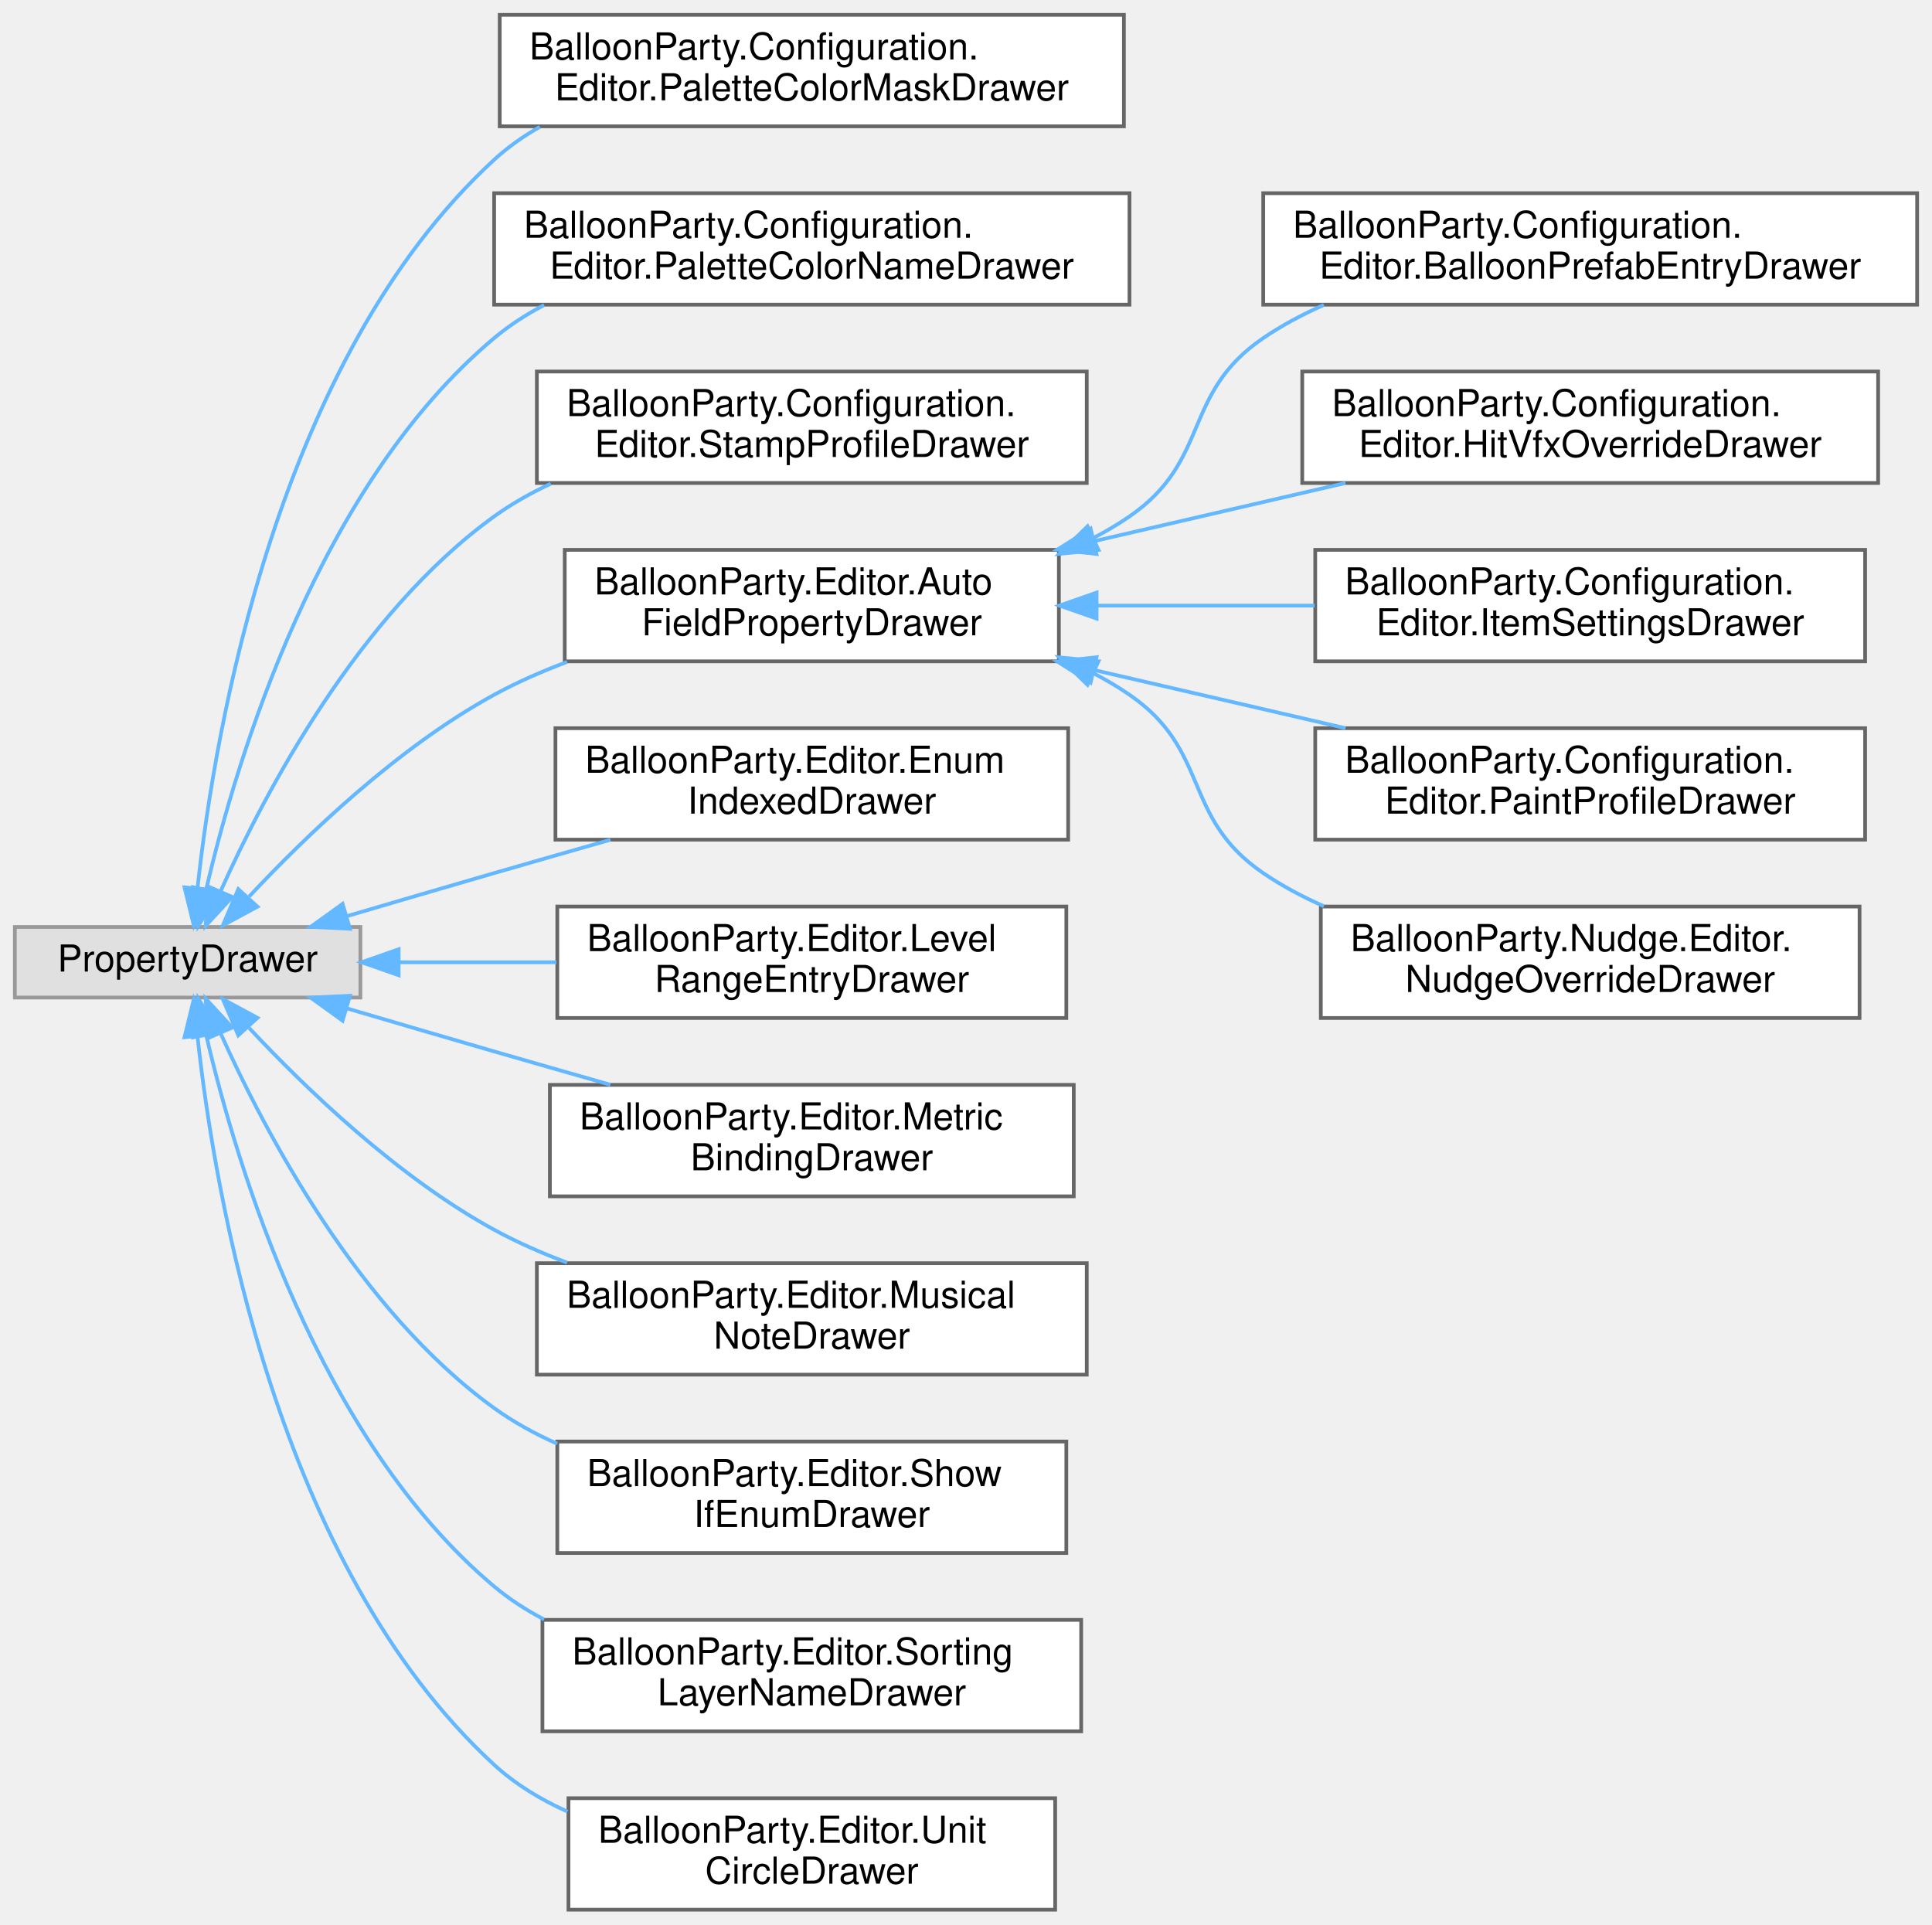
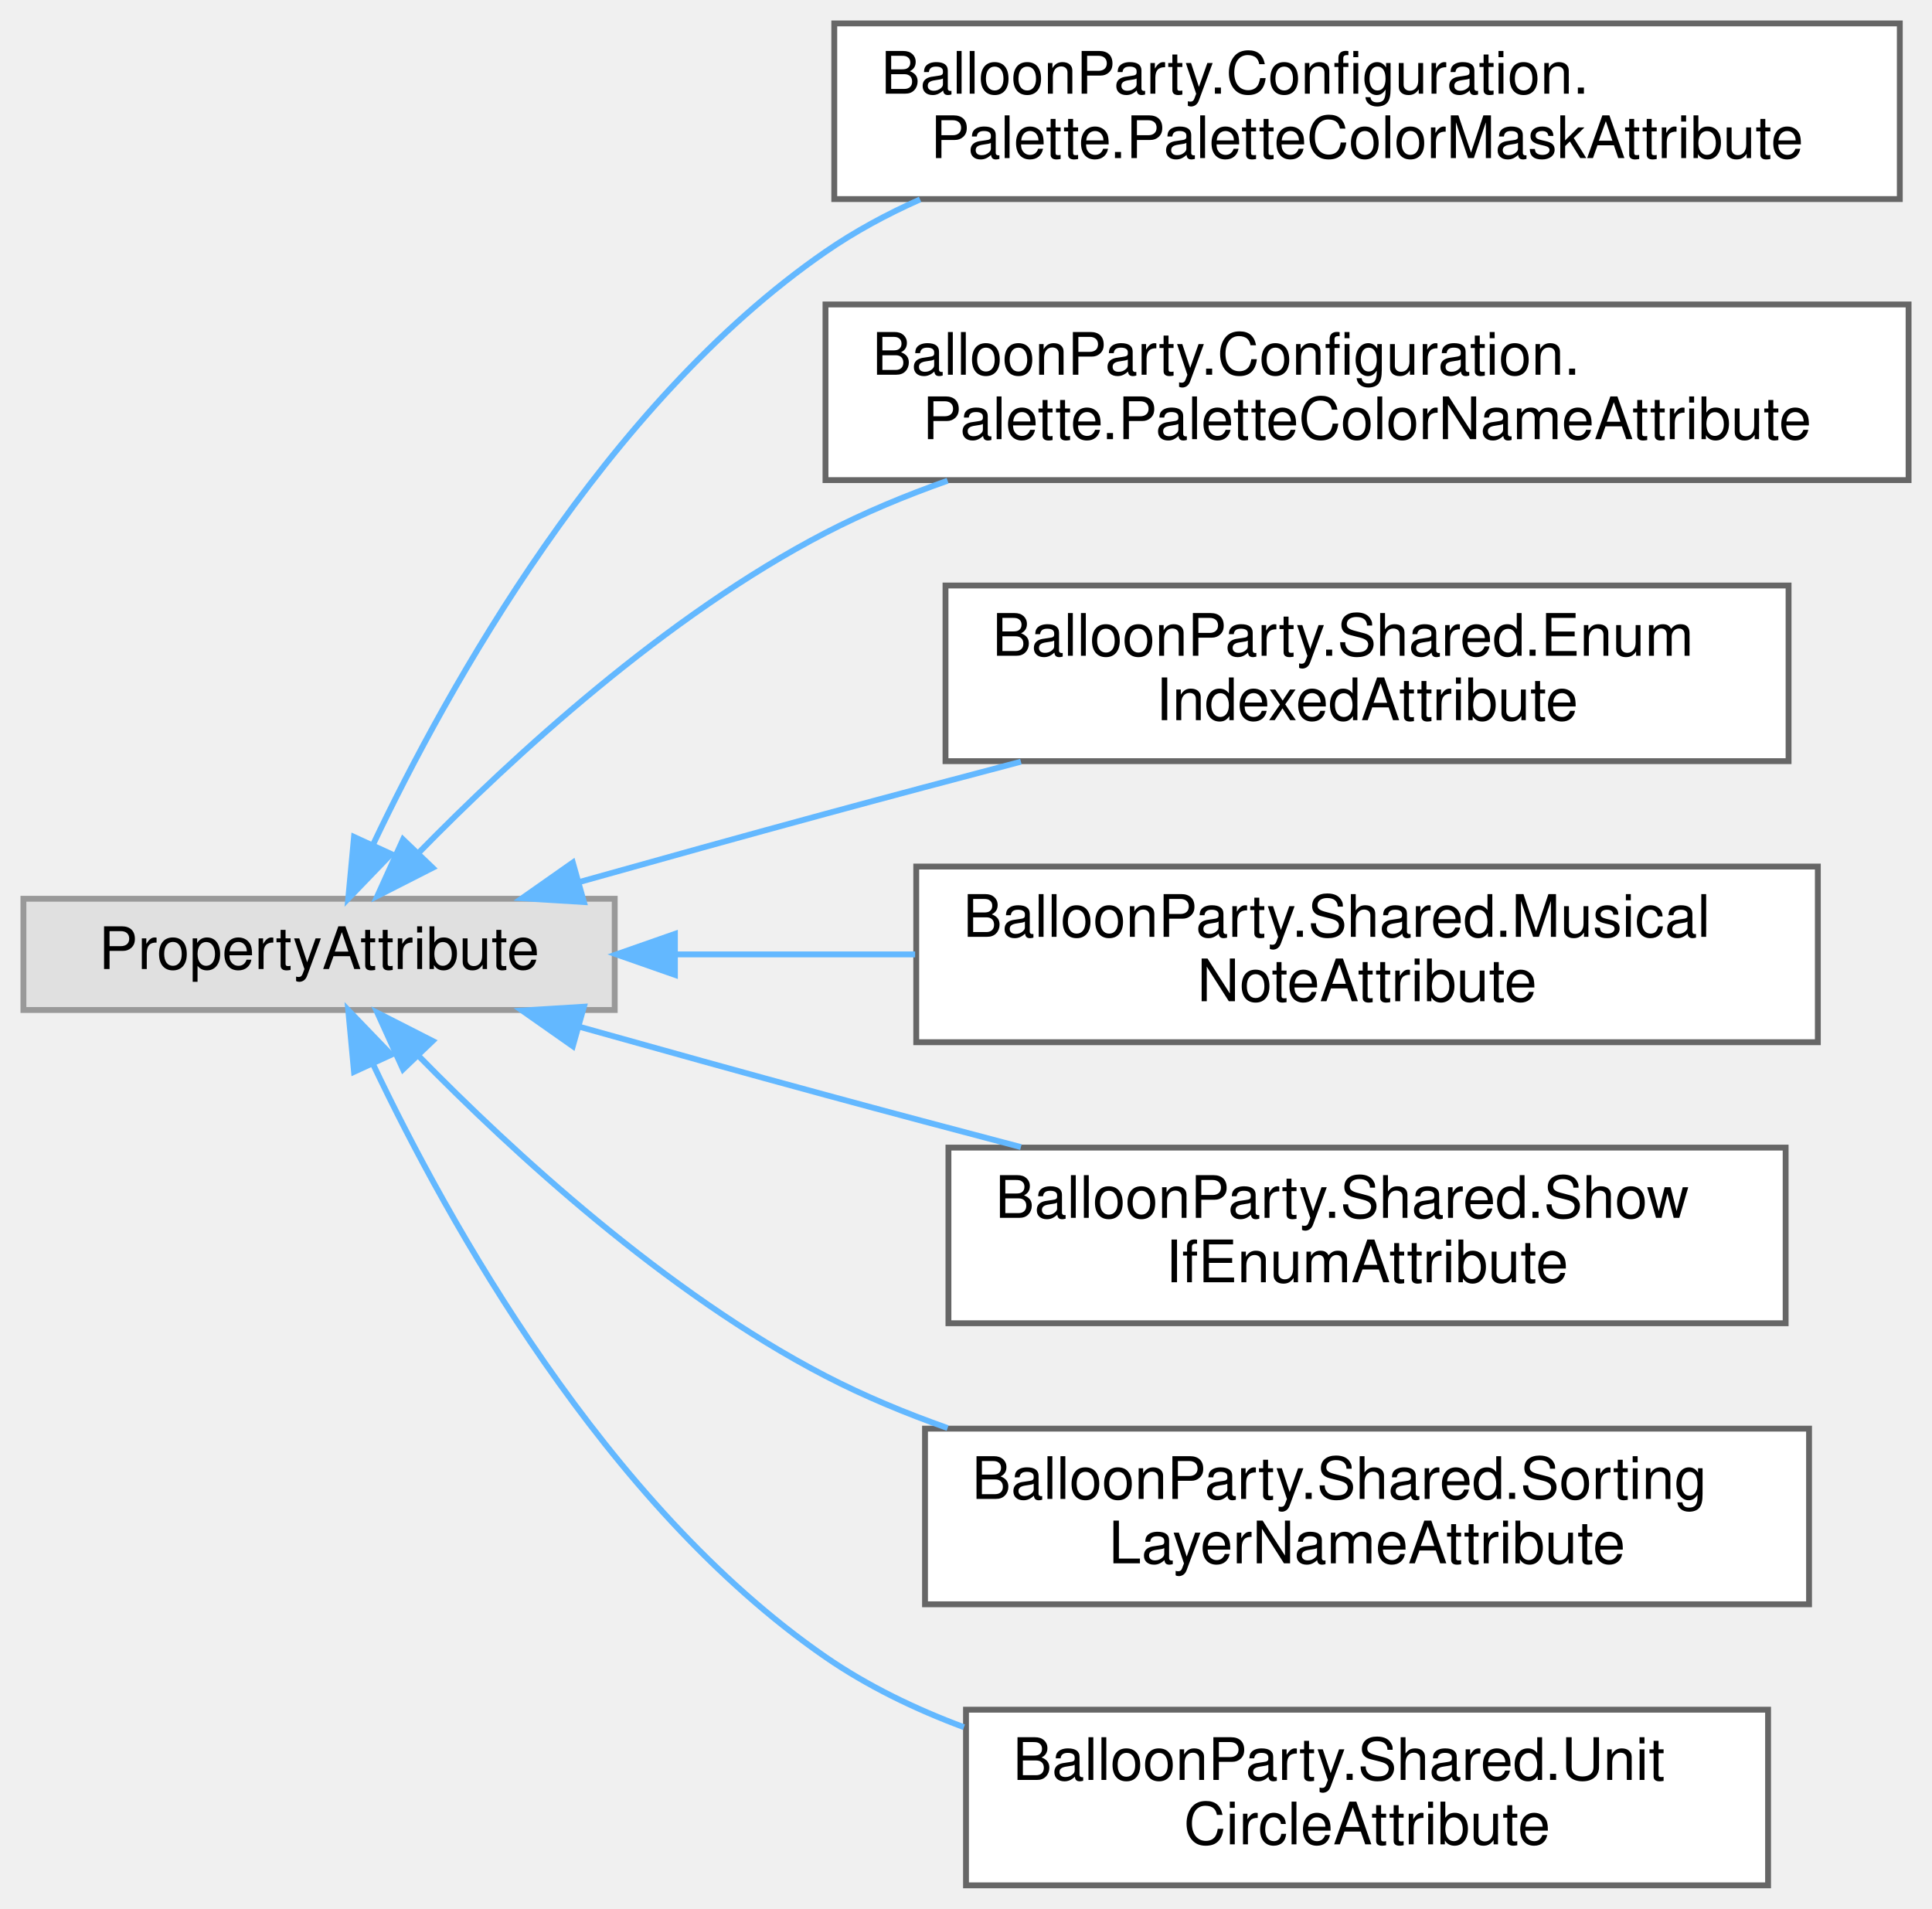
- <svg xmlns="http://www.w3.org/2000/svg" xmlns:xlink="http://www.w3.org/1999/xlink" width="520pt" height="518pt" viewBox="0.00 0.00 520.00 518.00">
-   <g id="graph0" class="graph" transform="scale(1 1) rotate(0) translate(4 514)">
+ <svg xmlns="http://www.w3.org/2000/svg" xmlns:xlink="http://www.w3.org/1999/xlink" width="330pt" height="326pt" viewBox="0.00 0.00 330.00 326.00">
+   <g id="graph0" class="graph" transform="scale(1 1) rotate(0) translate(4 322)">
    <g id="Node000000" class="node">
      <g id="a_Node000000">
        <a xlink:title=" ">
-           <polygon fill="#e0e0e0" stroke="#999999" points="93,-264.5 0,-264.5 0,-245.5 93,-245.5 93,-264.5" />
-           <text text-anchor="middle" x="46.5" y="-252.5" font-family="Helvetica,sans-Serif" font-size="10.00">PropertyDrawer</text>
+           <polygon fill="#e0e0e0" stroke="#999999" points="101,-168.5 0,-168.5 0,-149.5 101,-149.5 101,-168.5" />
+           <text text-anchor="middle" x="50.5" y="-156.5" font-family="Helvetica,sans-Serif" font-size="10.00">PropertyAttribute</text>
        </a>
      </g>
    </g>
    <g id="Node000001" class="node">
      <g id="a_Node000001">
-         <a xlink:href="classBalloonParty_1_1Configuration_1_1Editor_1_1PaletteColorMaskDrawer.html" target="_top" xlink:title=" ">
-           <polygon fill="white" stroke="#666666" points="298.5,-510 130.5,-510 130.5,-480 298.5,-480 298.5,-510" />
-           <text text-anchor="start" x="138.5" y="-498" font-family="Helvetica,sans-Serif" font-size="10.00">BalloonParty.Configuration.</text>
-           <text text-anchor="middle" x="214.5" y="-487" font-family="Helvetica,sans-Serif" font-size="10.00">Editor.PaletteColorMaskDrawer</text>
+         <a xlink:href="classBalloonParty_1_1Configuration_1_1Palette_1_1PaletteColorMaskAttribute.html" target="_top" xlink:title=" ">
+           <polygon fill="white" stroke="#666666" points="320.5,-318 138.5,-318 138.5,-288 320.5,-288 320.5,-318" />
+           <text text-anchor="start" x="146.5" y="-306" font-family="Helvetica,sans-Serif" font-size="10.00">BalloonParty.Configuration.</text>
+           <text text-anchor="middle" x="229.5" y="-295" font-family="Helvetica,sans-Serif" font-size="10.00">Palette.PaletteColorMaskAttribute</text>
        </a>
      </g>
    </g>
-     <g id="edge677_Node000000_Node000001" class="edge">
-       <g id="a_edge677_Node000000_Node000001">
+     <g id="edge670_Node000000_Node000001" class="edge">
+       <g id="a_edge670_Node000000_Node000001">
        <a xlink:title=" ">
-           <path fill="none" stroke="#63b8ff" d="M49.17,-275.06C53.8,-317.59 70.62,-417.33 129,-471 132.7,-474.41 136.86,-477.33 141.28,-479.85" />
-           <polygon fill="#63b8ff" stroke="#63b8ff" points="52.63,-274.5 48.18,-264.88 45.66,-275.17 52.63,-274.5" />
+           <path fill="none" stroke="#63b8ff" d="M59.78,-177.88C72.47,-204.57 99.27,-252.96 137,-279 142,-282.45 147.47,-285.41 153.16,-287.94" />
+           <polygon fill="#63b8ff" stroke="#63b8ff" points="62.83,-176.14 55.48,-168.51 56.47,-179.06 62.83,-176.14" />
        </a>
      </g>
    </g>
    <g id="Node000002" class="node">
      <g id="a_Node000002">
-         <a xlink:href="classBalloonParty_1_1Configuration_1_1Editor_1_1PaletteColorNameDrawer.html" target="_top" xlink:title=" ">
-           <polygon fill="white" stroke="#666666" points="300,-462 129,-462 129,-432 300,-432 300,-462" />
-           <text text-anchor="start" x="137" y="-450" font-family="Helvetica,sans-Serif" font-size="10.00">BalloonParty.Configuration.</text>
-           <text text-anchor="middle" x="214.5" y="-439" font-family="Helvetica,sans-Serif" font-size="10.00">Editor.PaletteColorNameDrawer</text>
+         <a xlink:href="classBalloonParty_1_1Configuration_1_1Palette_1_1PaletteColorNameAttribute.html" target="_top" xlink:title=" ">
+           <polygon fill="white" stroke="#666666" points="322,-270 137,-270 137,-240 322,-240 322,-270" />
+           <text text-anchor="start" x="145" y="-258" font-family="Helvetica,sans-Serif" font-size="10.00">BalloonParty.Configuration.</text>
+           <text text-anchor="middle" x="229.5" y="-247" font-family="Helvetica,sans-Serif" font-size="10.00">Palette.PaletteColorNameAttribute</text>
        </a>
      </g>
    </g>
-     <g id="edge678_Node000000_Node000002" class="edge">
-       <g id="a_edge678_Node000000_Node000002">
+     <g id="edge671_Node000000_Node000002" class="edge">
+       <g id="a_edge671_Node000000_Node000002">
        <a xlink:title=" ">
-           <path fill="none" stroke="#63b8ff" d="M51.5,-274.63C59.68,-309.74 81.71,-383.34 129,-423 133.09,-426.43 137.64,-429.37 142.45,-431.89" />
-           <polygon fill="#63b8ff" stroke="#63b8ff" points="54.87,-273.69 49.31,-264.67 48.04,-275.19 54.87,-273.69" />
+           <path fill="none" stroke="#63b8ff" d="M67.49,-176.33C83.55,-192.73 109.76,-216.88 137,-231 143.56,-234.4 150.64,-237.35 157.86,-239.9" />
+           <polygon fill="#63b8ff" stroke="#63b8ff" points="69.9,-173.79 60.46,-168.98 64.84,-178.63 69.9,-173.79" />
        </a>
      </g>
    </g>
    <g id="Node000003" class="node">
      <g id="a_Node000003">
-         <a xlink:href="classBalloonParty_1_1Configuration_1_1Editor_1_1StampProfileDrawer.html" target="_top" xlink:title=" ">
-           <polygon fill="white" stroke="#666666" points="288.5,-414 140.5,-414 140.5,-384 288.5,-384 288.5,-414" />
-           <text text-anchor="start" x="148.5" y="-402" font-family="Helvetica,sans-Serif" font-size="10.00">BalloonParty.Configuration.</text>
-           <text text-anchor="middle" x="214.5" y="-391" font-family="Helvetica,sans-Serif" font-size="10.00">Editor.StampProfileDrawer</text>
+         <a xlink:href="classBalloonParty_1_1Shared_1_1EnumIndexedAttribute.html" target="_top" xlink:title="Labels a serialized array indexed by enum ordinal with the enum value's name instead of &quot;Element N&quot;.">
+           <polygon fill="white" stroke="#666666" points="301.5,-222 157.5,-222 157.5,-192 301.5,-192 301.5,-222" />
+           <text text-anchor="start" x="165.5" y="-210" font-family="Helvetica,sans-Serif" font-size="10.00">BalloonParty.Shared.Enum</text>
+           <text text-anchor="middle" x="229.5" y="-199" font-family="Helvetica,sans-Serif" font-size="10.00">IndexedAttribute</text>
        </a>
      </g>
    </g>
-     <g id="edge679_Node000000_Node000003" class="edge">
-       <g id="a_edge679_Node000000_Node000003">
+     <g id="edge672_Node000000_Node000003" class="edge">
+       <g id="a_edge672_Node000000_Node000003">
        <a xlink:title=" ">
-           <path fill="none" stroke="#63b8ff" d="M55.4,-274.18C67.36,-300.82 92.59,-348.71 129,-375 133.7,-378.39 138.86,-381.31 144.25,-383.81" />
-           <polygon fill="#63b8ff" stroke="#63b8ff" points="58.52,-272.58 51.34,-264.79 52.1,-275.36 58.52,-272.58" />
+           <path fill="none" stroke="#63b8ff" d="M95.11,-171.4C108.54,-175.17 123.36,-179.3 137,-183 147.78,-185.93 159.29,-188.99 170.38,-191.91" />
+           <polygon fill="#63b8ff" stroke="#63b8ff" points="95.74,-167.94 85.17,-168.59 93.84,-174.68 95.74,-167.94" />
        </a>
      </g>
    </g>
    <g id="Node000004" class="node">
      <g id="a_Node000004">
-         <a xlink:href="classBalloonParty_1_1Editor_1_1AutoFieldPropertyDrawer.html" target="_top" xlink:title="Base class for property drawers that auto-draw common fields, with a manual section for fields needin...">
-           <polygon fill="white" stroke="#666666" points="281,-366 148,-366 148,-336 281,-336 281,-366" />
-           <text text-anchor="start" x="156" y="-354" font-family="Helvetica,sans-Serif" font-size="10.00">BalloonParty.Editor.Auto</text>
-           <text text-anchor="middle" x="214.5" y="-343" font-family="Helvetica,sans-Serif" font-size="10.00">FieldPropertyDrawer</text>
+         <a xlink:href="classBalloonParty_1_1Shared_1_1MusicalNoteAttribute.html" target="_top" xlink:title="Renders an int semitone field as a musical-note dropdown (C, C#, D, …) instead of a raw number.">
+           <polygon fill="white" stroke="#666666" points="306.5,-174 152.5,-174 152.5,-144 306.5,-144 306.5,-174" />
+           <text text-anchor="start" x="160.5" y="-162" font-family="Helvetica,sans-Serif" font-size="10.00">BalloonParty.Shared.Musical</text>
+           <text text-anchor="middle" x="229.5" y="-151" font-family="Helvetica,sans-Serif" font-size="10.00">NoteAttribute</text>
        </a>
      </g>
    </g>
-     <g id="edge680_Node000000_Node000004" class="edge">
-       <g id="a_edge680_Node000000_Node000004">
+     <g id="edge673_Node000000_Node000004" class="edge">
+       <g id="a_edge673_Node000000_Node000004">
        <a xlink:title=" ">
-           <path fill="none" stroke="#63b8ff" d="M63.06,-272.69C78.33,-289.02 103.04,-312.81 129,-327 135.16,-330.36 141.83,-333.29 148.63,-335.84" />
-           <polygon fill="#63b8ff" stroke="#63b8ff" points="65.3,-269.96 55.98,-264.93 60.13,-274.68 65.3,-269.96" />
-         </a>
-       </g>
-     </g>
-     <g id="Node000010" class="node">
-       <g id="a_Node000010">
-         <a xlink:href="classBalloonParty_1_1Editor_1_1EnumIndexedDrawer.html" target="_top" xlink:title="Draws each element of an EnumIndexedAttribute array using the enum value's name as its label.">
-           <polygon fill="white" stroke="#666666" points="283.5,-318 145.5,-318 145.5,-288 283.5,-288 283.5,-318" />
-           <text text-anchor="start" x="153.5" y="-306" font-family="Helvetica,sans-Serif" font-size="10.00">BalloonParty.Editor.Enum</text>
-           <text text-anchor="middle" x="214.5" y="-295" font-family="Helvetica,sans-Serif" font-size="10.00">IndexedDrawer</text>
-         </a>
-       </g>
-     </g>
-     <g id="edge686_Node000000_Node000010" class="edge">
-       <g id="a_edge686_Node000000_Node000010">
-         <a xlink:title=" ">
-           <path fill="none" stroke="#63b8ff" d="M89.47,-267.44C102.16,-271.18 116.14,-275.28 129,-279 139.11,-281.92 149.91,-285.02 160.29,-287.97" />
-           <polygon fill="#63b8ff" stroke="#63b8ff" points="90.19,-264.01 79.61,-264.53 88.21,-270.72 90.19,-264.01" />
-         </a>
-       </g>
-     </g>
-     <g id="Node000011" class="node">
-       <g id="a_Node000011">
-         <a xlink:href="classBalloonParty_1_1Editor_1_1LevelRangeEntryDrawer.html" target="_top" xlink:title="Shows LevelRangeEntry array elements as &quot;Level N&quot;, &quot;Level N–M&quot;, or &quot;Preset N&quot; instead of the default ...">
-           <polygon fill="white" stroke="#666666" points="283,-270 146,-270 146,-240 283,-240 283,-270" />
-           <text text-anchor="start" x="154" y="-258" font-family="Helvetica,sans-Serif" font-size="10.00">BalloonParty.Editor.Level</text>
-           <text text-anchor="middle" x="214.5" y="-247" font-family="Helvetica,sans-Serif" font-size="10.00">RangeEntryDrawer</text>
-         </a>
-       </g>
-     </g>
-     <g id="edge687_Node000000_Node000011" class="edge">
-       <g id="a_edge687_Node000000_Node000011">
-         <a xlink:title=" ">
-           <path fill="none" stroke="#63b8ff" d="M103.45,-255C117.04,-255 131.71,-255 145.78,-255" />
-           <polygon fill="#63b8ff" stroke="#63b8ff" points="103.3,-251.5 93.3,-255 103.3,-258.5 103.3,-251.5" />
-         </a>
-       </g>
-     </g>
-     <g id="Node000012" class="node">
-       <g id="a_Node000012">
-         <a xlink:href="classBalloonParty_1_1Editor_1_1MetricBindingDrawer.html" target="_top" xlink:title="Two popups for a MetricBinding: which snapshot, then which value out of it.">
-           <polygon fill="white" stroke="#666666" points="285,-222 144,-222 144,-192 285,-192 285,-222" />
-           <text text-anchor="start" x="152" y="-210" font-family="Helvetica,sans-Serif" font-size="10.00">BalloonParty.Editor.Metric</text>
-           <text text-anchor="middle" x="214.5" y="-199" font-family="Helvetica,sans-Serif" font-size="10.00">BindingDrawer</text>
-         </a>
-       </g>
-     </g>
-     <g id="edge688_Node000000_Node000012" class="edge">
-       <g id="a_edge688_Node000000_Node000012">
-         <a xlink:title=" ">
-           <path fill="none" stroke="#63b8ff" d="M89.47,-242.56C102.16,-238.82 116.14,-234.72 129,-231 139.11,-228.08 149.91,-224.98 160.29,-222.03" />
-           <polygon fill="#63b8ff" stroke="#63b8ff" points="88.21,-239.28 79.61,-245.47 90.19,-245.99 88.21,-239.28" />
-         </a>
-       </g>
-     </g>
-     <g id="Node000013" class="node">
-       <g id="a_Node000013">
-         <a xlink:href="classBalloonParty_1_1Editor_1_1MusicalNoteDrawer.html" target="_top" xlink:title="Draws a MusicalNoteAttribute int field as a note-name dropdown.">
-           <polygon fill="white" stroke="#666666" points="288.5,-174 140.5,-174 140.5,-144 288.5,-144 288.5,-174" />
-           <text text-anchor="start" x="148.5" y="-162" font-family="Helvetica,sans-Serif" font-size="10.00">BalloonParty.Editor.Musical</text>
-           <text text-anchor="middle" x="214.5" y="-151" font-family="Helvetica,sans-Serif" font-size="10.00">NoteDrawer</text>
-         </a>
-       </g>
-     </g>
-     <g id="edge689_Node000000_Node000013" class="edge">
-       <g id="a_edge689_Node000000_Node000013">
-         <a xlink:title=" ">
-           <path fill="none" stroke="#63b8ff" d="M63.06,-237.31C78.33,-220.98 103.04,-197.19 129,-183 135.16,-179.64 141.83,-176.71 148.63,-174.16" />
-           <polygon fill="#63b8ff" stroke="#63b8ff" points="60.13,-235.32 55.98,-245.07 65.3,-240.04 60.13,-235.32" />
-         </a>
-       </g>
-     </g>
-     <g id="Node000014" class="node">
-       <g id="a_Node000014">
-         <a xlink:href="classBalloonParty_1_1Editor_1_1ShowIfEnumDrawer.html" target="_top" xlink:title="Hides a [ShowIfEnum] field unless its named sibling enum matches one of the attribute's values,...">
-           <polygon fill="white" stroke="#666666" points="283,-126 146,-126 146,-96 283,-96 283,-126" />
-           <text text-anchor="start" x="154" y="-114" font-family="Helvetica,sans-Serif" font-size="10.00">BalloonParty.Editor.Show</text>
-           <text text-anchor="middle" x="214.5" y="-103" font-family="Helvetica,sans-Serif" font-size="10.00">IfEnumDrawer</text>
-         </a>
-       </g>
-     </g>
-     <g id="edge690_Node000000_Node000014" class="edge">
-       <g id="a_edge690_Node000000_Node000014">
-         <a xlink:title=" ">
-           <path fill="none" stroke="#63b8ff" d="M55.4,-235.82C67.36,-209.18 92.59,-161.29 129,-135 134.19,-131.25 139.96,-128.08 145.96,-125.41" />
-           <polygon fill="#63b8ff" stroke="#63b8ff" points="52.1,-234.64 51.34,-245.21 58.52,-237.42 52.1,-234.64" />
-         </a>
-       </g>
-     </g>
-     <g id="Node000015" class="node">
-       <g id="a_Node000015">
-         <a xlink:href="classBalloonParty_1_1Editor_1_1SortingLayerNameDrawer.html" target="_top" xlink:title="Renders a SortingLayerNameAttribute string field as a popup of the project's sorting layers.">
-           <polygon fill="white" stroke="#666666" points="287,-78 142,-78 142,-48 287,-48 287,-78" />
-           <text text-anchor="start" x="150" y="-66" font-family="Helvetica,sans-Serif" font-size="10.00">BalloonParty.Editor.Sorting</text>
-           <text text-anchor="middle" x="214.5" y="-55" font-family="Helvetica,sans-Serif" font-size="10.00">LayerNameDrawer</text>
-         </a>
-       </g>
-     </g>
-     <g id="edge691_Node000000_Node000015" class="edge">
-       <g id="a_edge691_Node000000_Node000015">
-         <a xlink:title=" ">
-           <path fill="none" stroke="#63b8ff" d="M51.5,-235.37C59.68,-200.26 81.71,-126.66 129,-87 133.09,-83.57 137.64,-80.63 142.45,-78.11" />
-           <polygon fill="#63b8ff" stroke="#63b8ff" points="48.04,-234.81 49.31,-245.33 54.87,-236.31 48.04,-234.81" />
-         </a>
-       </g>
-     </g>
-     <g id="Node000016" class="node">
-       <g id="a_Node000016">
-         <a xlink:href="classBalloonParty_1_1Editor_1_1UnitCircleDrawer.html" target="_top" xlink:title="Unit-circle direction picker for [UnitCircle] Vector2 fields: click or drag inside the disc to aim th...">
-           <polygon fill="white" stroke="#666666" points="280,-30 149,-30 149,0 280,0 280,-30" />
-           <text text-anchor="start" x="157" y="-18" font-family="Helvetica,sans-Serif" font-size="10.00">BalloonParty.Editor.Unit</text>
-           <text text-anchor="middle" x="214.5" y="-7" font-family="Helvetica,sans-Serif" font-size="10.00">CircleDrawer</text>
-         </a>
-       </g>
-     </g>
-     <g id="edge692_Node000000_Node000016" class="edge">
-       <g id="a_edge692_Node000000_Node000016">
-         <a xlink:title=" ">
-           <path fill="none" stroke="#63b8ff" d="M49.17,-234.94C53.8,-192.41 70.62,-92.67 129,-39 134.73,-33.74 141.52,-29.62 148.74,-26.4" />
-           <polygon fill="#63b8ff" stroke="#63b8ff" points="45.66,-234.83 48.18,-245.12 52.63,-235.5 45.66,-234.83" />
+           <path fill="none" stroke="#63b8ff" d="M111.55,-159C124.65,-159 138.68,-159 152.31,-159" />
+           <polygon fill="#63b8ff" stroke="#63b8ff" points="111.28,-155.5 101.28,-159 111.28,-162.5 111.28,-155.5" />
        </a>
      </g>
    </g>
    <g id="Node000005" class="node">
      <g id="a_Node000005">
-         <a xlink:href="classBalloonParty_1_1Configuration_1_1Editor_1_1BalloonPrefabEntryDrawer.html" target="_top" xlink:title=" ">
-           <polygon fill="white" stroke="#666666" points="512,-462 336,-462 336,-432 512,-432 512,-462" />
-           <text text-anchor="start" x="344" y="-450" font-family="Helvetica,sans-Serif" font-size="10.00">BalloonParty.Configuration.</text>
-           <text text-anchor="middle" x="424" y="-439" font-family="Helvetica,sans-Serif" font-size="10.00">Editor.BalloonPrefabEntryDrawer</text>
+         <a xlink:href="classBalloonParty_1_1Shared_1_1ShowIfEnumAttribute.html" target="_top" xlink:title="Hides the decorated field in the inspector unless a sibling enum field (on the same serialized object...">
+           <polygon fill="white" stroke="#666666" points="301,-126 158,-126 158,-96 301,-96 301,-126" />
+           <text text-anchor="start" x="166" y="-114" font-family="Helvetica,sans-Serif" font-size="10.00">BalloonParty.Shared.Show</text>
+           <text text-anchor="middle" x="229.5" y="-103" font-family="Helvetica,sans-Serif" font-size="10.00">IfEnumAttribute</text>
        </a>
      </g>
    </g>
-     <g id="edge681_Node000004_Node000005" class="edge">
-       <g id="a_edge681_Node000004_Node000005">
+     <g id="edge674_Node000000_Node000005" class="edge">
+       <g id="a_edge674_Node000000_Node000005">
        <a xlink:title=" ">
-           <path fill="none" stroke="#63b8ff" d="M290.3,-369.21C293.67,-370.96 296.93,-372.89 300,-375 321.98,-390.1 313.96,-407.98 336,-423 341.05,-426.44 346.58,-429.39 352.33,-431.92" />
-           <polygon fill="#63b8ff" stroke="#63b8ff" points="291.67,-365.98 281.12,-364.93 288.71,-372.33 291.67,-365.98" />
+           <path fill="none" stroke="#63b8ff" d="M95.11,-146.6C108.54,-142.83 123.36,-138.7 137,-135 147.78,-132.07 159.29,-129.01 170.38,-126.09" />
+           <polygon fill="#63b8ff" stroke="#63b8ff" points="93.84,-143.32 85.17,-149.41 95.74,-150.06 93.84,-143.32" />
        </a>
      </g>
    </g>
    <g id="Node000006" class="node">
      <g id="a_Node000006">
-         <a xlink:href="classBalloonParty_1_1Configuration_1_1Editor_1_1HitVfxOverrideDrawer.html" target="_top" xlink:title=" ">
-           <polygon fill="white" stroke="#666666" points="501.5,-414 346.5,-414 346.5,-384 501.5,-384 501.5,-414" />
-           <text text-anchor="start" x="354.5" y="-402" font-family="Helvetica,sans-Serif" font-size="10.00">BalloonParty.Configuration.</text>
-           <text text-anchor="middle" x="424" y="-391" font-family="Helvetica,sans-Serif" font-size="10.00">Editor.HitVfxOverrideDrawer</text>
+         <a xlink:href="classBalloonParty_1_1Shared_1_1SortingLayerNameAttribute.html" target="_top" xlink:title="Draws a string field as a dropdown of the project's sorting layers.">
+           <polygon fill="white" stroke="#666666" points="305,-78 154,-78 154,-48 305,-48 305,-78" />
+           <text text-anchor="start" x="162" y="-66" font-family="Helvetica,sans-Serif" font-size="10.00">BalloonParty.Shared.Sorting</text>
+           <text text-anchor="middle" x="229.5" y="-55" font-family="Helvetica,sans-Serif" font-size="10.00">LayerNameAttribute</text>
        </a>
      </g>
    </g>
-     <g id="edge682_Node000004_Node000006" class="edge">
-       <g id="a_edge682_Node000004_Node000006">
+     <g id="edge675_Node000000_Node000006" class="edge">
+       <g id="a_edge675_Node000000_Node000006">
        <a xlink:title=" ">
-           <path fill="none" stroke="#63b8ff" d="M290.6,-368.37C312.72,-373.49 336.73,-379.04 358.15,-384" />
-           <polygon fill="#63b8ff" stroke="#63b8ff" points="291.12,-364.9 280.58,-366.06 289.54,-371.72 291.12,-364.9" />
+           <path fill="none" stroke="#63b8ff" d="M67.49,-141.67C83.55,-125.27 109.76,-101.12 137,-87 143.56,-83.6 150.64,-80.65 157.86,-78.1" />
+           <polygon fill="#63b8ff" stroke="#63b8ff" points="64.84,-139.37 60.46,-149.02 69.9,-144.21 64.84,-139.37" />
        </a>
      </g>
    </g>
    <g id="Node000007" class="node">
      <g id="a_Node000007">
-         <a xlink:href="classBalloonParty_1_1Configuration_1_1Editor_1_1ItemSettingsDrawer.html" target="_top" xlink:title=" ">
-           <polygon fill="white" stroke="#666666" points="498,-366 350,-366 350,-336 498,-336 498,-366" />
-           <text text-anchor="start" x="358" y="-354" font-family="Helvetica,sans-Serif" font-size="10.00">BalloonParty.Configuration.</text>
-           <text text-anchor="middle" x="424" y="-343" font-family="Helvetica,sans-Serif" font-size="10.00">Editor.ItemSettingsDrawer</text>
+         <a xlink:href="classBalloonParty_1_1Shared_1_1UnitCircleAttribute.html" target="_top" xlink:title="Draws a Vector2 field as a unit-circle direction picker: click or drag inside the disc to aim the vec...">
+           <polygon fill="white" stroke="#666666" points="298,-30 161,-30 161,0 298,0 298,-30" />
+           <text text-anchor="start" x="169" y="-18" font-family="Helvetica,sans-Serif" font-size="10.00">BalloonParty.Shared.Unit</text>
+           <text text-anchor="middle" x="229.5" y="-7" font-family="Helvetica,sans-Serif" font-size="10.00">CircleAttribute</text>
        </a>
      </g>
    </g>
-     <g id="edge683_Node000004_Node000007" class="edge">
-       <g id="a_edge683_Node000004_Node000007">
+     <g id="edge676_Node000000_Node000007" class="edge">
+       <g id="a_edge676_Node000000_Node000007">
        <a xlink:title=" ">
-           <path fill="none" stroke="#63b8ff" d="M291.3,-351C310.41,-351 330.87,-351 349.84,-351" />
-           <polygon fill="#63b8ff" stroke="#63b8ff" points="291.15,-347.5 281.15,-351 291.15,-354.5 291.15,-347.5" />
-         </a>
-       </g>
-     </g>
-     <g id="Node000008" class="node">
-       <g id="a_Node000008">
-         <a xlink:href="classBalloonParty_1_1Configuration_1_1Editor_1_1PaintProfileDrawer.html" target="_top" xlink:title=" ">
-           <polygon fill="white" stroke="#666666" points="498,-318 350,-318 350,-288 498,-288 498,-318" />
-           <text text-anchor="start" x="358" y="-306" font-family="Helvetica,sans-Serif" font-size="10.00">BalloonParty.Configuration.</text>
-           <text text-anchor="middle" x="424" y="-295" font-family="Helvetica,sans-Serif" font-size="10.00">Editor.PaintProfileDrawer</text>
-         </a>
-       </g>
-     </g>
-     <g id="edge684_Node000004_Node000008" class="edge">
-       <g id="a_edge684_Node000004_Node000008">
-         <a xlink:title=" ">
-           <path fill="none" stroke="#63b8ff" d="M290.6,-333.63C312.72,-328.51 336.73,-322.96 358.15,-318" />
-           <polygon fill="#63b8ff" stroke="#63b8ff" points="289.54,-330.28 280.58,-335.94 291.12,-337.1 289.54,-330.28" />
-         </a>
-       </g>
-     </g>
-     <g id="Node000009" class="node">
-       <g id="a_Node000009">
-         <a xlink:href="classBalloonParty_1_1Nudge_1_1Editor_1_1NudgeOverrideDrawer.html" target="_top" xlink:title=" ">
-           <polygon fill="white" stroke="#666666" points="496.5,-270 351.5,-270 351.5,-240 496.5,-240 496.5,-270" />
-           <text text-anchor="start" x="359.5" y="-258" font-family="Helvetica,sans-Serif" font-size="10.00">BalloonParty.Nudge.Editor.</text>
-           <text text-anchor="middle" x="424" y="-247" font-family="Helvetica,sans-Serif" font-size="10.00">NudgeOverrideDrawer</text>
-         </a>
-       </g>
-     </g>
-     <g id="edge685_Node000004_Node000009" class="edge">
-       <g id="a_edge685_Node000004_Node000009">
-         <a xlink:title=" ">
-           <path fill="none" stroke="#63b8ff" d="M290.3,-332.79C293.67,-331.04 296.93,-329.11 300,-327 321.98,-311.9 313.96,-294.02 336,-279 341.05,-275.56 346.58,-272.61 352.33,-270.08" />
-           <polygon fill="#63b8ff" stroke="#63b8ff" points="288.71,-329.67 281.12,-337.07 291.67,-336.02 288.71,-329.67" />
+           <path fill="none" stroke="#63b8ff" d="M59.78,-140.12C72.47,-113.43 99.27,-65.04 137,-39 144.16,-34.06 152.28,-30.13 160.65,-27.01" />
+           <polygon fill="#63b8ff" stroke="#63b8ff" points="56.47,-138.94 55.48,-149.49 62.83,-141.86 56.47,-138.94" />
        </a>
      </g>
    </g>
  </g>
</svg>
